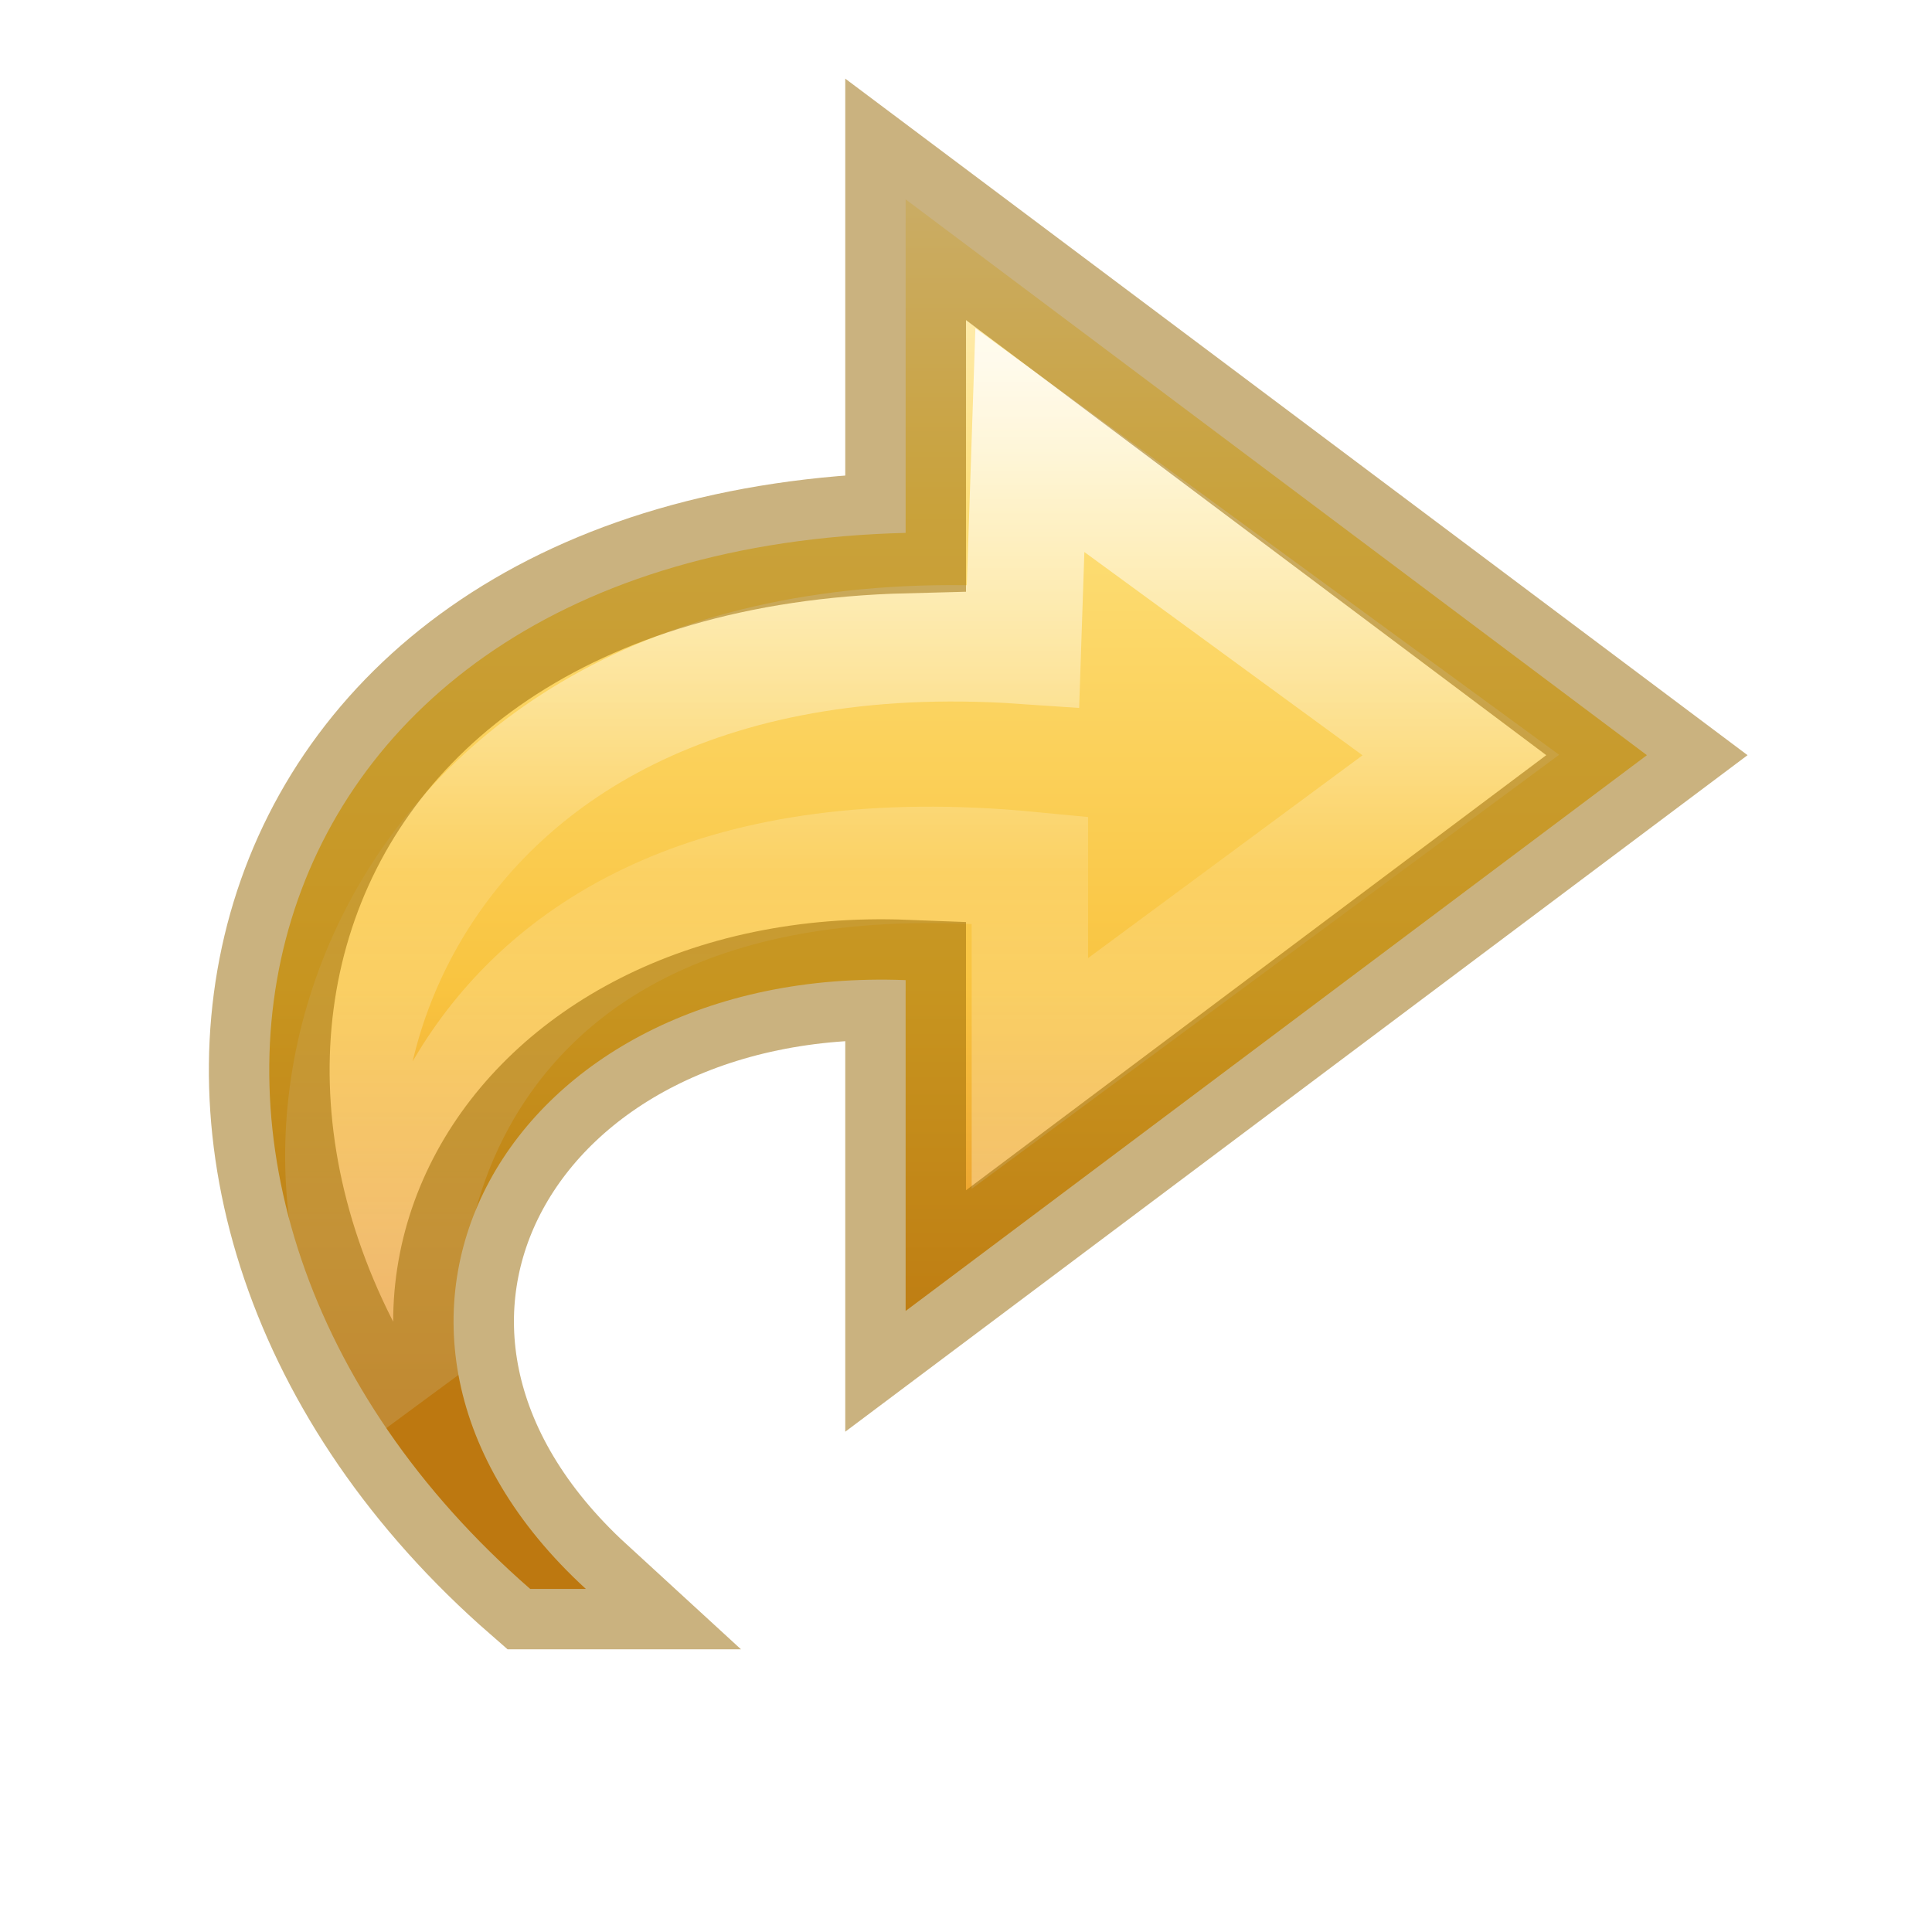
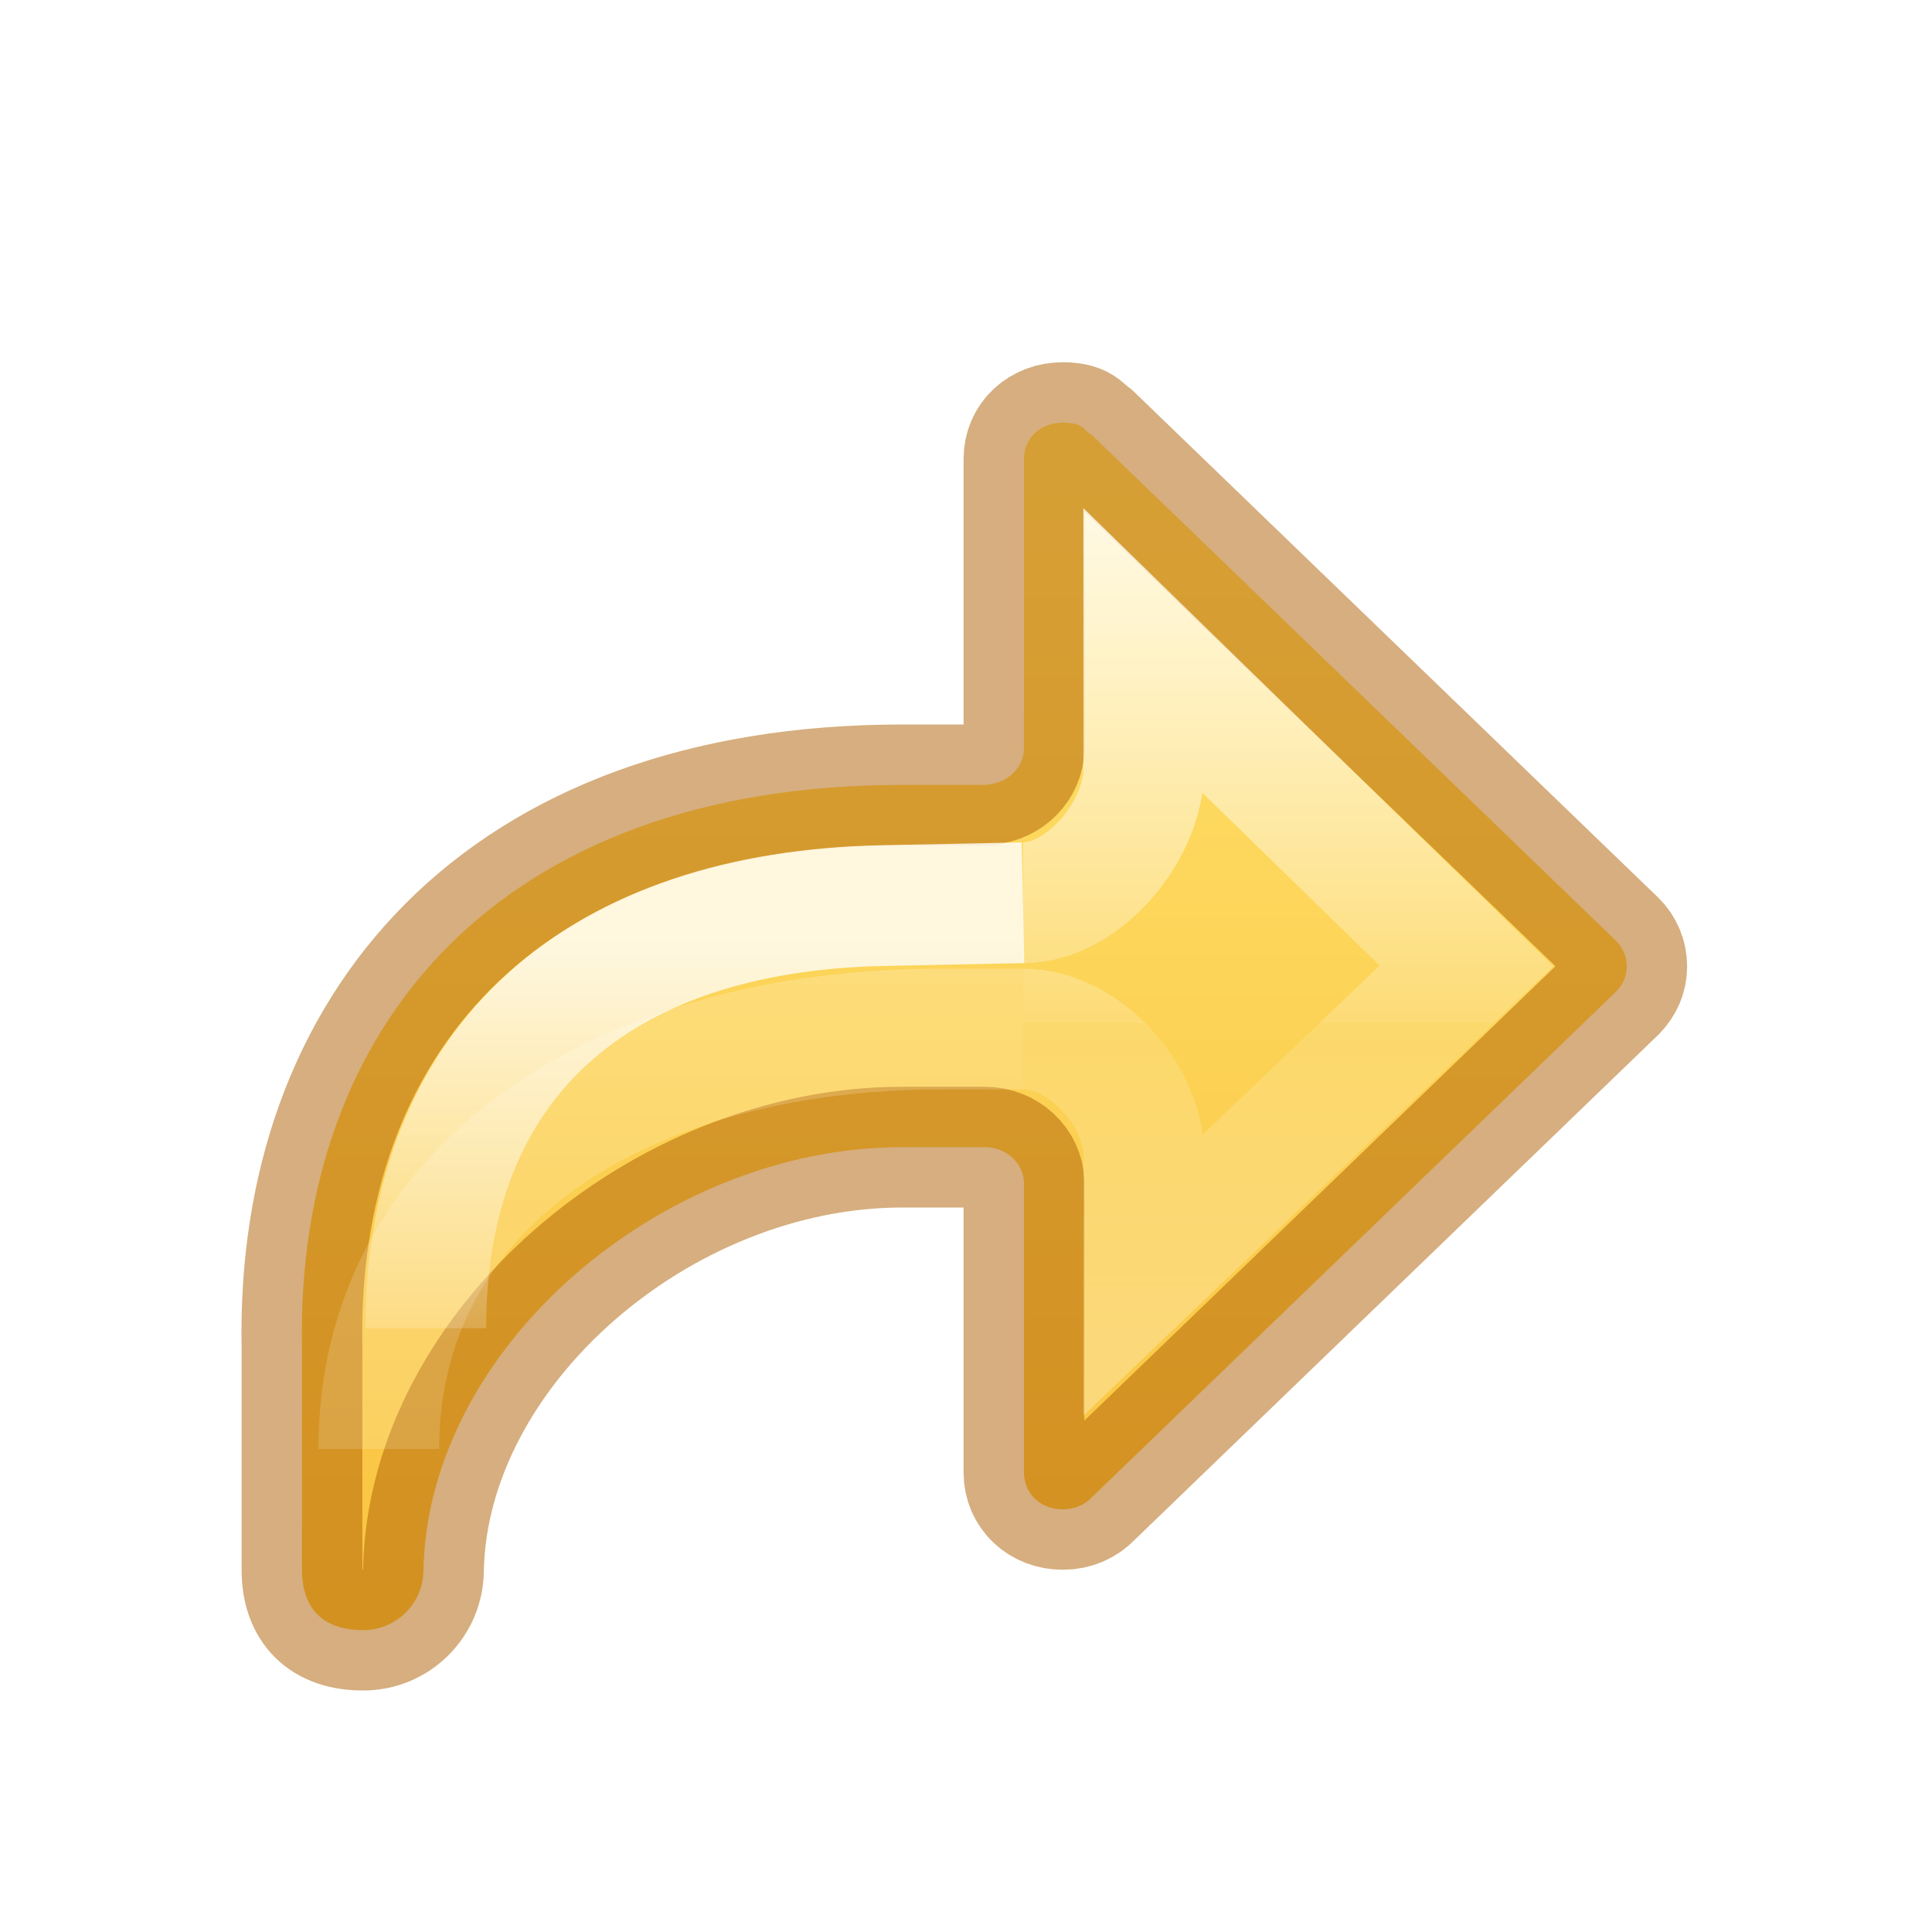
- <svg xmlns="http://www.w3.org/2000/svg" xmlns:xlink="http://www.w3.org/1999/xlink" id="svg3881" height="16" width="16" version="1.1">
-   <defs id="defs3883">
-     <linearGradient gradientTransform="matrix(0,-0.394478,0.4234463,0,-0.496307,18.34622)" gradientUnits="userSpaceOnUse" xlink:href="#linearGradient4087-5" id="linearGradient3842" y2="15.991" x2="20.576" y1="15.991" x1="38.941" />
-     <linearGradient id="linearGradient4087-5">
-       <stop offset="0" style="stop-color:#ffffff;stop-opacity:1" id="stop4089-8" />
-       <stop offset="0.512" style="stop-color:#ffffff;stop-opacity:0.235" id="stop4091-2" />
-       <stop offset="0.585" style="stop-color:#ffffff;stop-opacity:0.157" id="stop4093-6" />
-       <stop offset="1" style="stop-color:#ffffff;stop-opacity:0.392" id="stop4095-0" />
+ <svg xmlns="http://www.w3.org/2000/svg" xmlns:xlink="http://www.w3.org/1999/xlink" height="16" width="16" version="1.1" id="svg6">
+   <defs id="defs10">
+     <linearGradient xlink:href="#linearGradient971" id="linearGradient983-3-2" gradientUnits="userSpaceOnUse" gradientTransform="matrix(-0.6144129,0,0,0.6111583,7.582985,-9.305476)" x1="-2.521" y1="22.402" x2="-2.521" y2="35.269" />
+     <linearGradient id="linearGradient971">
+       <stop id="stop963" style="stop-color:#ffffff;stop-opacity:1" offset="0" />
+       <stop id="stop965" style="stop-color:#ffffff;stop-opacity:0.235" offset="0.52" />
+       <stop id="stop967" style="stop-color:#ffffff;stop-opacity:0.157" offset="0.52" />
+       <stop id="stop969" style="stop-color:#ffffff;stop-opacity:0.392" offset="1" />
    </linearGradient>
-     <linearGradient id="linearGradient3846">
-       <stop offset="0" style="stop-color:#fff3cb;stop-opacity:1" id="stop3848" />
-       <stop offset="0.262" style="stop-color:#fdde76;stop-opacity:1" id="stop3850" />
-       <stop offset="0.661" style="stop-color:#f9c440;stop-opacity:1" id="stop3852" />
-       <stop offset="1" style="stop-color:#e48b20;stop-opacity:1" id="stop3854" />
+     <linearGradient xlink:href="#linearGradient841" id="linearGradient72" gradientUnits="userSpaceOnUse" gradientTransform="matrix(0.6115758,0,0,0.6008607,0.94286,1.388771)" x1="12" y1="4" x2="12" y2="19.998" />
+     <linearGradient y2="35.272" x2="5.885" y1="27.314" x1="5.885" gradientTransform="matrix(-0.6697593,0,0,0.6666667,11.24688,-10.32707)" gradientUnits="userSpaceOnUse" id="linearGradient1903-0-3" xlink:href="#linearGradient2181" />
+     <linearGradient id="linearGradient2181">
+       <stop id="stop2173" style="stop-color:#ffffff;stop-opacity:1" offset="0" />
+       <stop id="stop2175" style="stop-color:#ffffff;stop-opacity:0.235" offset="0.589" />
+       <stop id="stop2177" style="stop-color:#ffffff;stop-opacity:0.157" offset="1" />
+       <stop id="stop2179" style="stop-color:#ffffff;stop-opacity:0.392" offset="1" />
    </linearGradient>
-     <linearGradient gradientTransform="matrix(0.3613251,0,0,0.3366066,-1.140478,0.1354293)" gradientUnits="userSpaceOnUse" xlink:href="#linearGradient3846" id="linearGradient3877" y2="33.876" x2="23.732" y1="4.418" x1="23.732" />
+     <linearGradient xlink:href="#linearGradient50" id="linearGradient1903-5" gradientUnits="userSpaceOnUse" gradientTransform="matrix(-0.6697593,0,0,0.6666667,11.74688,-11.26132)" x1="5.885" y1="20.383" x2="5.885" y2="38.172" />
+     <linearGradient id="linearGradient50">
+       <stop offset="0" style="stop-color:#ffffff;stop-opacity:1" id="stop42" />
+       <stop offset="0.501" style="stop-color:#ffffff;stop-opacity:0.235" id="stop44" />
+       <stop offset="1" style="stop-color:#ffffff;stop-opacity:0.157" id="stop46" />
+       <stop offset="1" style="stop-color:#ffffff;stop-opacity:0.392" id="stop48" />
+     </linearGradient>
+     <linearGradient id="linearGradient841">
+       <stop id="stop837" offset="0" style="stop-color:#ffe16b;stop-opacity:1" />
+       <stop id="stop839" offset="1" style="stop-color:#f9c440;stop-opacity:1" />
+     </linearGradient>
  </defs>
-   <path d="M 4.391,13.159 C 0.639,9.889 1.833,4.556 7.5,4.413 l 0,-2.762 6.139,4.603 -6.139,4.603 0,-2.74 C 4.202,7.989 2.494,10.996 4.852,13.159 Z" id="path3503-1" style="display:block;overflow:visible;visibility:visible;fill:url(#linearGradient3877);fill-opacity:1;fill-rule:nonzero;stroke:none;stroke-width:0.964;stroke-linecap:butt;stroke-linejoin:round;stroke-miterlimit:7;stroke-dasharray:none;stroke-dashoffset:0;stroke-opacity:1;marker:none" />
-   <path d="M 3.51,11.555 C 1.891,9.66 3.101,4.981 8.472,5.348 l 0.057,-1.703 3.569,2.608 -3.569,2.637 0,-1.686 C 3.389,6.709 3.026,10.789 3.51,11.555 Z" id="path3505-3" style="display:block;overflow:visible;visibility:visible;opacity:0.8;fill:none;stroke:url(#linearGradient3842);stroke-width:0.964;stroke-linecap:butt;stroke-linejoin:miter;stroke-miterlimit:7;stroke-dasharray:none;stroke-dashoffset:0;stroke-opacity:1;marker:none" />
-   <path d="M 4.391,13.159 C 0.639,9.889 1.833,4.556 7.5,4.413 l 0,-2.762 6.139,4.603 -6.139,4.603 0,-2.74 C 4.202,7.989 2.494,10.996 4.852,13.159 Z" id="path3503-1-0" style="color:#000000;clip-rule:nonzero;display:inline;overflow:visible;visibility:visible;opacity:0.5;isolation:auto;mix-blend-mode:normal;color-interpolation:sRGB;color-interpolation-filters:linearRGB;solid-color:#000000;solid-opacity:1;fill:none;fill-opacity:1;fill-rule:evenodd;stroke:#956500;stroke-width:1px;stroke-linecap:butt;stroke-linejoin:miter;stroke-miterlimit:4;stroke-dasharray:none;stroke-dashoffset:0;stroke-opacity:1;marker:none;color-rendering:auto;image-rendering:auto;shape-rendering:auto;text-rendering:auto;enable-background:accumulate" />
+   <path id="path873-5-5" style="font-variation-settings:normal;vector-effect:none;fill:url(#linearGradient72);fill-opacity:1;stroke:#ad5f00;stroke-width:1;stroke-linecap:round;stroke-linejoin:round;stroke-miterlimit:4;stroke-dasharray:none;stroke-dashoffset:0;stroke-opacity:0.502;stop-color:#000000" d="m 8.802,3.5 c 0.185,0 0.179,0.076 0.242,0.104 l 4.34,4.188 c 0.056,0.055 0.088,0.13 0.088,0.211 0,0.081 -0.032,0.151 -0.088,0.209 L 9.044,12.398 C 8.985,12.461 8.901,12.5 8.802,12.5 8.618,12.5 8.48,12.37 8.48,12.195 V 9.799 C 8.48,9.636 8.334,9.5 8.156,9.5 H 7.472 c -2,0 -3.928,1.667 -3.965,3.5 0,0.277 -0.223,0.5 -0.5,0.5 C 2.676,13.5 2.501,13.323 2.501,13 V 11.166 C 2.445,8.499 4.139,6.5 7.472,6.5 H 8.187 V 6.496 C 8.351,6.481 8.48,6.35 8.48,6.197 V 3.801 C 8.48,3.626 8.618,3.5 8.802,3.5 Z" />
+   <path d="m 8.472,8.522 c 0.506,1.637e-4 1,0.545 1,1.051 V 10.554 L 12.145,8 9.472,5.394 v 0.975 c -1.639e-4,0.506 -0.494,1.107 -1,1.107" style="font-variation-settings:normal;opacity:0.8;vector-effect:none;fill:none;fill-opacity:1;stroke:url(#linearGradient983-3-2);stroke-width:1;stroke-linecap:butt;stroke-linejoin:miter;stroke-miterlimit:4;stroke-dasharray:none;stroke-dashoffset:0;stroke-opacity:1;marker:none;marker-start:none;marker-mid:none;marker-end:none;stop-color:#000000" id="path873-5-5-2-6-1" />
+   <path id="rect1082-96-8" style="font-variation-settings:normal;opacity:0.8;vector-effect:none;fill:none;fill-opacity:1;stroke:url(#linearGradient1903-5);stroke-width:1;stroke-linecap:butt;stroke-linejoin:miter;stroke-miterlimit:4;stroke-dasharray:none;stroke-dashoffset:0;stroke-opacity:1;marker:none;marker-start:none;marker-mid:none;marker-end:none;stop-color:#000000" d="M 8.472,8.522 H 7.805 C 5.139,8.522 3.137,9.819 3.137,12" />
+   <path d="m 3.526,11 c 0,-2.229 1.446,-3.452 3.779,-3.5 L 8.472,7.476" style="font-variation-settings:normal;opacity:0.8;vector-effect:none;fill:none;fill-opacity:1;stroke:url(#linearGradient1903-0-3);stroke-width:1;stroke-linecap:butt;stroke-linejoin:miter;stroke-miterlimit:4;stroke-dasharray:none;stroke-dashoffset:0;stroke-opacity:1;marker:none;marker-start:none;marker-mid:none;marker-end:none;stop-color:#000000" id="rect1082-96-4-7" />
</svg>
